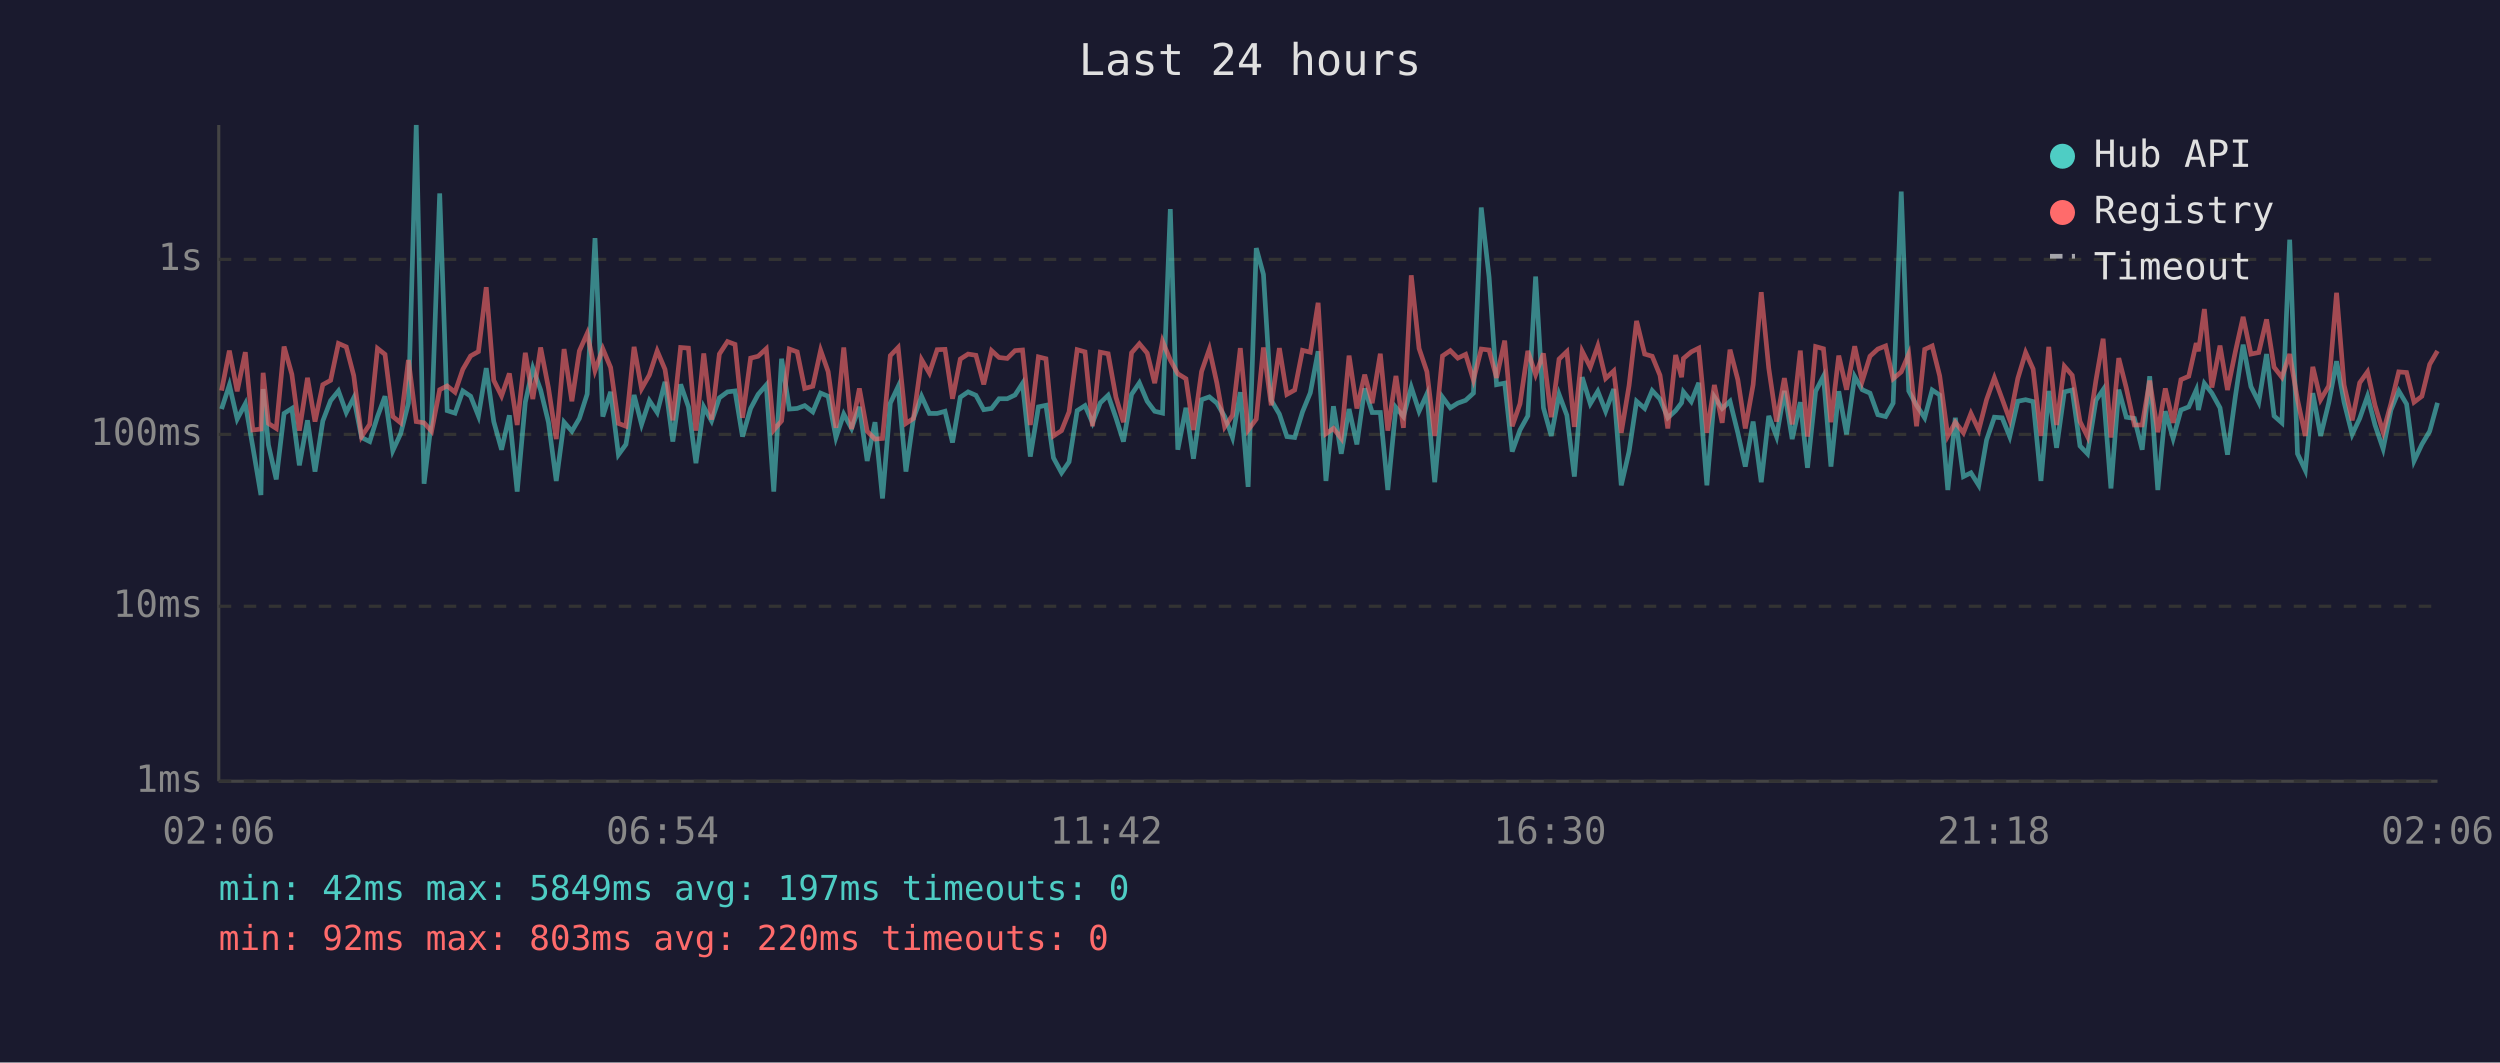
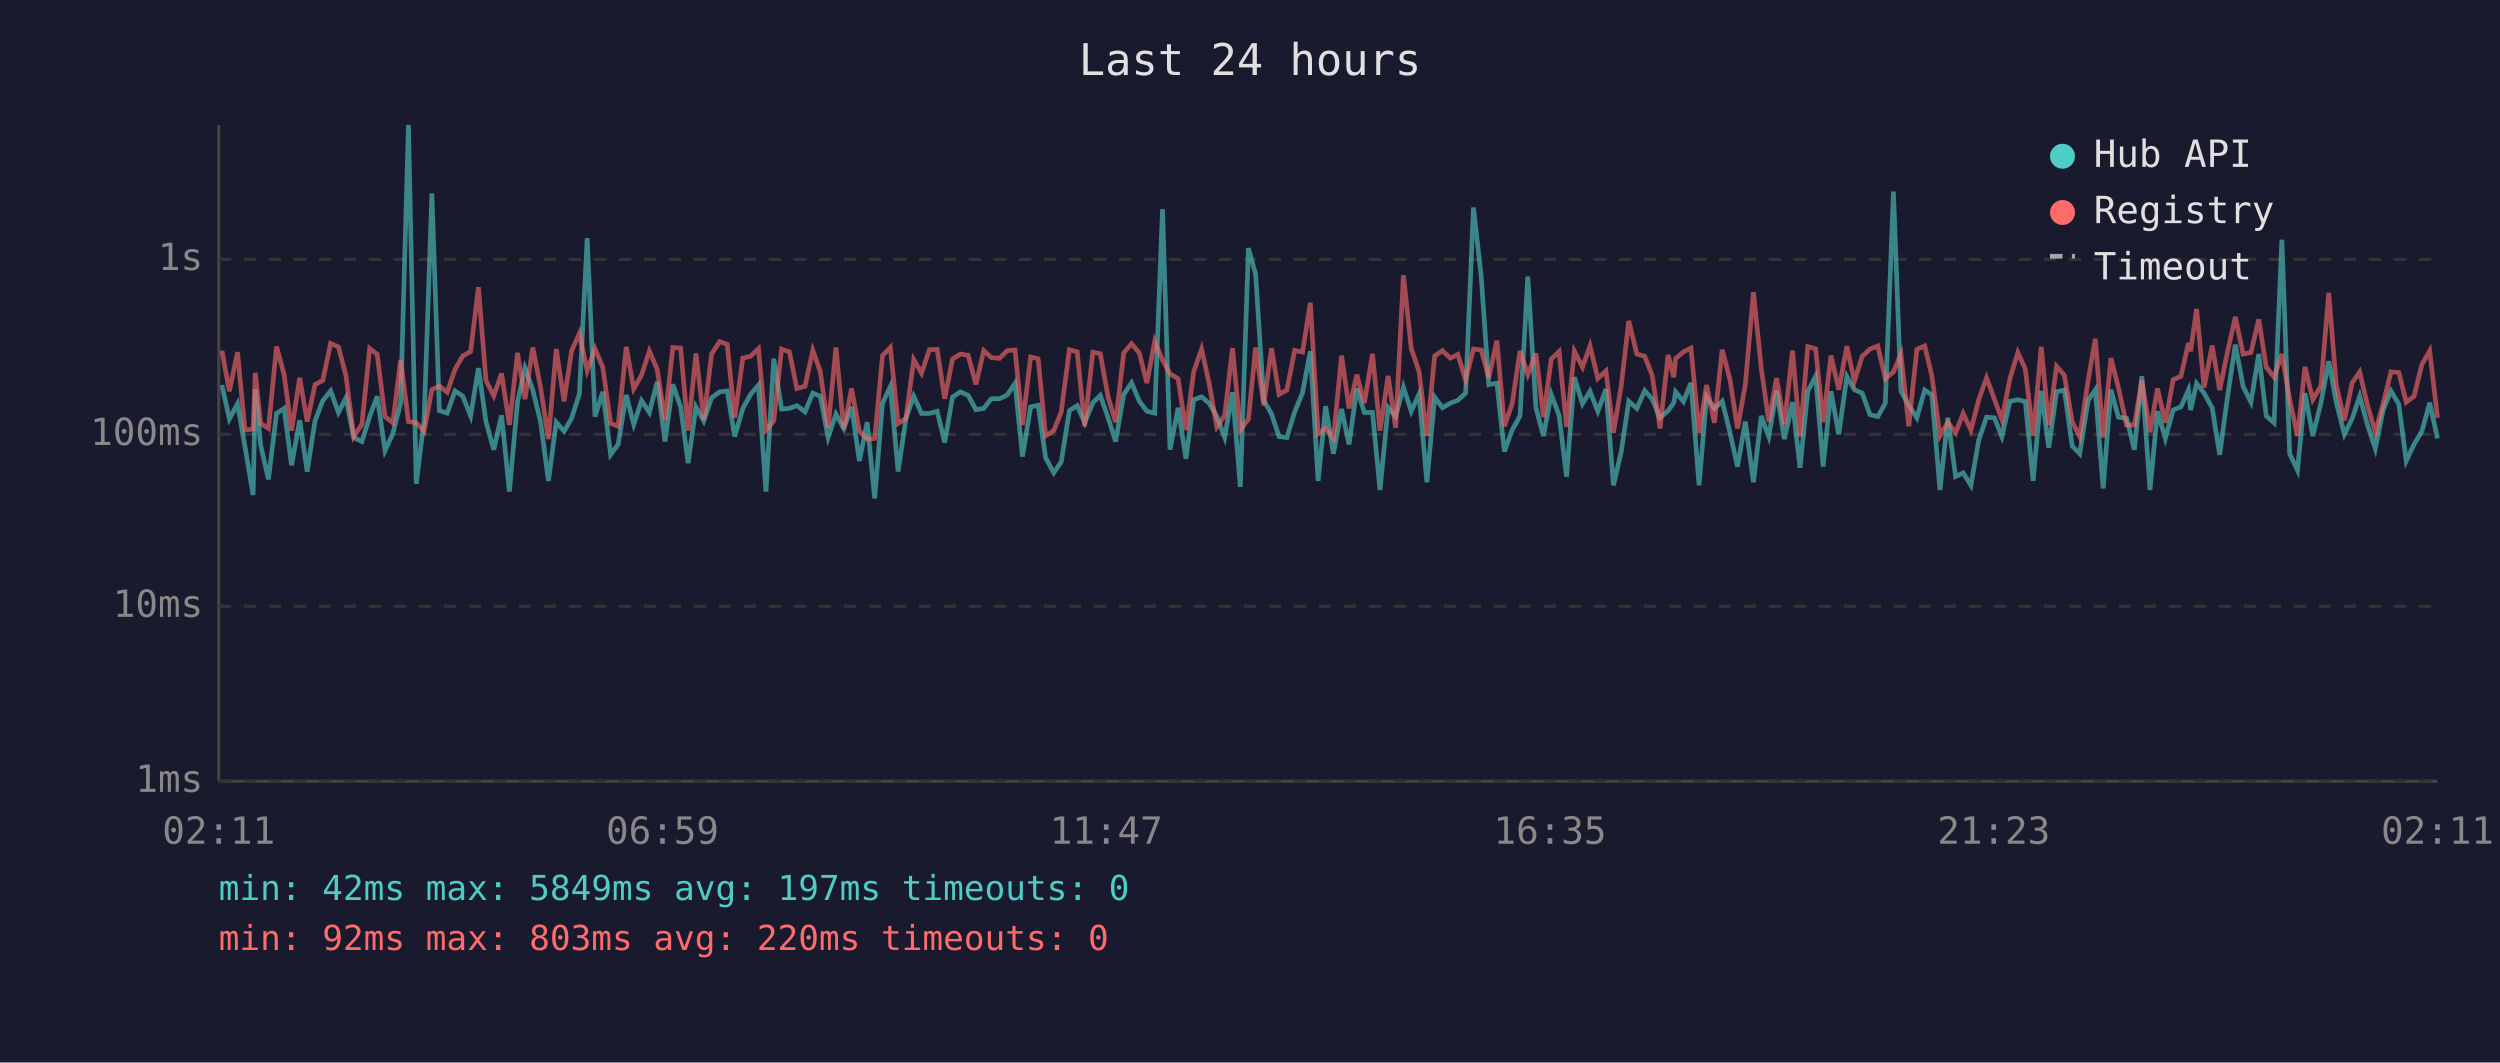
<svg xmlns="http://www.w3.org/2000/svg" viewBox="0 0 800 340" font-family="monospace" font-size="12">
  <rect width="800" height="340" fill="#1a1a2e" />
  <text x="400" y="24" fill="#e0e0e0" font-size="14" text-anchor="middle">Last 24 hours</text>
  <line x1="70" y1="40" x2="70" y2="250" stroke="#444" stroke-width="1" />
  <line x1="70" y1="250" x2="780" y2="250" stroke="#444" stroke-width="1" />
  <line x1="70" y1="250" x2="780" y2="250" stroke="#333" stroke-width="1" stroke-dasharray="4" />
  <text x="65" y="250" fill="#888" text-anchor="end" dominant-baseline="middle">1ms</text>
  <line x1="70" y1="194" x2="780" y2="194" stroke="#333" stroke-width="1" stroke-dasharray="4" />
  <text x="65" y="194" fill="#888" text-anchor="end" dominant-baseline="middle">10ms</text>
  <line x1="70" y1="139" x2="780" y2="139" stroke="#333" stroke-width="1" stroke-dasharray="4" />
  <text x="65" y="139" fill="#888" text-anchor="end" dominant-baseline="middle">100ms</text>
  <line x1="70" y1="83" x2="780" y2="83" stroke="#333" stroke-width="1" stroke-dasharray="4" />
  <text x="65" y="83" fill="#888" text-anchor="end" dominant-baseline="middle">1s</text>
-   <text x="70" y="270" fill="#888" text-anchor="middle">02:06</text>
-   <text x="212" y="270" fill="#888" text-anchor="middle">06:54</text>
-   <text x="354" y="270" fill="#888" text-anchor="middle">11:42</text>
-   <text x="496" y="270" fill="#888" text-anchor="middle">16:30</text>
-   <text x="638" y="270" fill="#888" text-anchor="middle">21:18</text>
-   <text x="780" y="270" fill="#888" text-anchor="middle">02:06</text>
-   <polyline points="70.9,130.9 73.4,123.2 75.9,134.1 78.5,129.2 80.9,143.0 83.5,158.4 84.2,124.5 85.9,142.4 88.4,153.4 90.9,132.3 93.4,130.7 95.8,148.9 98.4,134.5 100.8,150.9 103.3,134.7 105.8,128.2 108.3,125.1 110.8,132.0 113.2,127.3 115.7,140.0 118.3,141.3 120.8,133.3 123.2,126.8 125.7,144.2 128.2,138.8 130.7,129.0 133.2,40.0 135.7,154.8 138.1,134.5 140.7,61.9 143.1,131.4 145.6,132.2 148.1,125.1 150.6,126.8 153.1,133.1 155.6,117.8 158.0,134.9 160.5,143.9 163.0,132.9 165.5,157.3 168.1,128.7 170.5,117.8 173.0,124.8 175.5,135.1 178.0,153.9 180.5,135.1 183.0,138.0 185.4,133.9 187.9,126.1 190.4,76.2 192.9,133.3 195.4,125.4 197.9,145.5 200.3,142.2 202.9,126.4 205.3,135.8 207.8,128.2 210.3,132.0 212.8,122.2 215.3,141.3 217.8,123.0 220.3,130.2 222.7,148.2 225.2,130.2 227.7,134.7 230.2,127.3 232.8,125.4 235.2,125.1 237.6,139.7 240.2,130.7 242.6,126.2 245.2,123.2 247.6,157.3 250.1,114.8 252.6,130.9 255.1,130.7 257.5,129.8 260.1,131.8 262.6,125.8 265.0,126.8 267.5,140.0 270.0,132.5 272.5,137.1 275.0,130.2 277.5,147.5 280.0,135.1 282.4,159.5 284.9,129.0 287.4,123.7 289.9,150.9 292.3,133.9 294.9,126.8 297.4,132.3 299.9,132.3 302.4,131.6 304.8,141.6 307.3,127.1 309.8,125.4 312.3,126.5 314.8,131.1 317.3,130.7 319.7,127.6 322.3,127.6 324.8,126.4 327.2,122.7 329.7,146.1 332.3,130.2 334.7,129.7 337.1,146.5 339.7,151.3 342.1,147.8 344.7,131.4 347.2,129.8 349.6,135.3 352.1,128.9 354.6,126.5 357.1,133.7 359.5,141.3 362.1,126.2 364.6,122.5 367.1,128.4 369.5,131.6 372.0,132.2 374.5,66.9 376.9,143.9 379.5,130.5 381.9,146.8 384.5,127.9 387.0,127.0 389.4,129.0 391.9,133.3 394.4,140.0 396.9,125.5 399.4,155.8 402.0,79.4 404.3,87.8 406.8,128.1 409.4,132.5 411.8,139.7 414.3,140.0 416.8,131.8 419.3,125.7 421.8,112.4 424.3,153.9 426.7,130.0 429.2,145.2 431.7,130.9 434.2,142.2 436.7,124.3 439.1,132.0 441.7,132.0 444.1,156.8 446.7,130.4 449.1,133.3 451.6,123.9 454.1,131.6 456.6,126.1 459.1,154.3 461.6,127.1 464.1,130.5 466.5,129.0 469.0,128.1 471.5,125.8 474.0,66.4 476.5,88.6 478.9,123.1 481.5,122.6 483.9,144.5 486.4,137.6 488.9,133.1 491.4,88.5 493.9,130.5 496.4,139.5 498.9,126.2 501.4,132.9 503.8,152.5 506.3,120.7 508.9,129.2 511.3,125.2 513.8,131.6 516.4,124.5 518.8,155.3 521.3,144.5 523.7,128.4 526.3,130.7 528.7,125.0 531.2,127.7 533.7,133.7 536.2,131.4 538.1,128.9 538.7,125.4 541.2,128.5 543.6,122.5 546.2,155.3 548.6,127.0 551.1,130.7 553.6,128.4 556.1,138.5 558.5,149.3 561.0,134.9 563.6,154.3 566.0,133.1 568.5,139.7 571.0,125.1 573.5,140.5 576.1,128.7 578.4,149.7 581.0,125.2 583.5,120.4 585.9,149.3 588.4,125.2 590.9,139.0 593.5,120.5 595.9,124.7 598.4,125.8 600.9,132.7 603.4,133.3 605.8,129.0 608.4,61.3 610.8,125.1 613.3,129.7 615.9,133.7 618.3,124.8 620.7,126.4 623.3,156.8 625.7,133.7 628.3,152.5 630.7,151.3 633.2,155.3 635.7,140.8 638.2,133.5 640.7,133.7 643.1,139.7 645.7,128.4 648.2,127.9 650.6,128.5 653.1,153.9 655.6,125.1 658.1,143.3 660.6,125.4 663.1,124.8 665.6,142.7 668.0,145.2 670.7,128.1 673.0,124.7 675.5,156.3 678.0,124.7 680.4,133.5 683.0,133.9 685.5,143.9 687.9,120.4 690.5,156.8 692.9,131.6 695.4,140.3 697.9,131.2 700.4,130.2 702.8,124.8 703.5,131.2 705.4,122.7 707.8,125.8 710.4,130.5 712.8,145.5 715.3,127.0 717.8,110.3 720.3,123.7 722.8,128.7 725.3,113.3 727.7,133.1 730.2,135.3 732.7,76.7 735.2,145.2 737.7,150.5 740.1,125.8 742.6,139.5 745.2,128.9 747.7,115.6 750.1,128.7 752.7,139.0 755.1,133.9 757.6,126.8 760.0,136.0 762.6,143.6 765.1,131.2 767.6,125.1 770.1,129.3 772.5,147.5 775.0,142.2 777.5,138.0 780.0,128.9" fill="none" stroke="#4ecdc4" stroke-width="1.5" opacity="0.6" />
-   <polyline points="70.9,125.0 73.4,112.2 75.9,125.2 78.5,112.7 80.9,137.6 83.5,137.3 84.2,119.3 85.9,135.5 88.4,137.1 90.9,110.9 93.4,119.8 95.8,137.8 98.4,120.9 100.8,134.9 103.3,123.1 105.8,121.7 108.3,109.9 110.8,111.0 113.2,120.2 115.7,139.7 118.3,135.8 120.8,111.5 123.2,113.4 125.7,133.3 128.2,135.3 130.7,115.2 133.2,134.9 135.7,135.3 138.1,138.0 140.7,124.7 143.1,123.5 145.6,125.5 148.1,118.2 150.6,113.9 153.1,112.5 155.6,91.9 158.0,121.7 160.5,126.7 163.0,119.5 165.5,136.0 168.1,112.9 170.5,127.7 173.0,111.2 175.5,124.1 178.0,140.5 180.5,111.7 183.0,128.4 185.4,112.3 187.9,106.7 190.4,118.6 192.9,111.6 195.4,117.6 197.9,135.5 200.3,136.4 202.9,111.0 205.3,124.4 207.8,120.0 210.3,112.3 212.8,118.2 215.3,134.5 217.8,111.2 220.3,111.4 222.7,137.8 225.2,113.1 227.7,134.3 230.2,113.3 232.8,109.3 235.2,110.2 237.6,133.7 240.2,114.6 242.6,114.0 245.2,111.6 247.6,137.6 250.1,134.7 252.6,111.7 255.1,112.6 257.5,124.3 260.1,123.6 262.6,112.1 265.0,118.9 267.5,136.9 270.0,111.2 272.5,137.3 275.0,124.3 277.5,138.0 280.0,140.5 282.4,140.3 284.9,113.8 287.4,111.2 289.9,135.5 292.3,133.9 294.9,115.1 297.4,119.4 299.9,111.9 302.4,111.8 304.8,127.6 307.3,114.9 309.8,113.3 312.3,113.7 314.8,123.0 317.3,112.2 319.7,114.4 322.3,114.7 324.8,112.2 327.2,112.0 329.7,136.0 332.3,114.2 334.7,114.8 337.1,139.5 339.7,137.8 342.1,131.8 344.7,111.9 347.2,112.6 349.6,136.4 352.1,112.7 354.6,113.2 357.1,127.1 359.5,135.1 362.1,112.9 364.6,110.0 367.1,113.0 369.5,122.6 372.0,109.2 374.5,115.2 376.9,119.6 379.5,121.2 381.9,137.6 384.5,118.9 387.0,111.7 389.4,122.6 391.9,136.6 394.4,132.9 396.9,111.4 399.4,137.6 402.0,134.1 404.3,111.2 406.8,129.7 409.4,111.4 411.8,126.2 414.3,124.8 416.8,112.1 419.3,112.7 421.8,96.9 424.3,138.8 426.7,137.1 429.2,140.3 431.7,113.8 434.2,130.7 436.7,119.9 439.1,129.0 441.7,113.2 444.1,137.8 446.7,120.3 449.1,136.9 451.6,88.1 454.1,111.5 456.6,118.9 459.1,139.5 461.6,113.9 464.1,112.2 466.5,114.6 469.0,113.4 471.5,121.6 474.0,111.7 476.5,112.0 478.9,120.9 481.5,109.0 483.9,136.4 486.4,129.2 488.9,112.3 491.4,119.9 493.9,113.1 496.4,133.5 498.9,114.9 501.4,112.5 503.8,136.6 506.3,112.4 508.9,117.5 511.3,110.7 513.8,121.1 516.4,118.7 518.8,138.5 521.3,123.4 523.7,102.7 526.3,113.3 528.7,114.0 531.2,120.1 533.7,137.1 536.2,113.6 538.1,120.7 538.7,114.7 541.2,112.6 543.6,111.4 546.2,138.5 548.6,123.2 551.1,135.3 553.6,111.9 556.1,121.5 558.5,137.1 561.0,123.1 563.6,93.5 566.0,117.8 568.5,134.9 571.0,121.0 573.5,135.8 576.1,112.2 578.4,139.7 581.0,110.9 583.5,111.6 585.9,135.1 588.4,113.8 590.9,124.7 593.5,110.8 595.9,122.0 598.4,114.0 600.9,111.7 603.4,110.7 605.8,121.2 608.4,119.0 610.8,113.3 613.3,136.4 615.9,111.8 618.3,110.7 620.7,120.3 623.3,139.5 625.7,135.1 628.3,138.5 630.7,132.3 633.2,137.6 635.7,127.9 638.2,120.9 640.7,127.7 643.1,134.3 645.7,121.1 648.2,112.8 650.6,118.1 653.1,139.5 655.6,111.0 658.1,136.0 660.6,117.2 663.1,120.1 665.6,134.9 668.0,139.7 670.7,121.7 673.0,108.4 675.5,140.0 678.0,114.6 680.4,124.1 683.0,136.0 685.5,136.0 687.9,121.8 690.5,138.3 692.9,124.3 695.4,135.3 697.9,121.5 700.4,120.4 702.8,109.8 703.5,112.4 705.4,98.9 707.8,124.0 710.4,110.6 712.8,124.8 715.3,112.6 717.8,101.4 720.3,113.3 722.8,112.8 725.3,102.2 727.7,117.5 730.2,120.7 732.7,113.3 735.2,127.9 737.7,139.5 740.1,117.4 742.6,127.9 745.2,123.5 747.7,93.7 750.1,123.2 752.7,134.5 755.1,122.5 757.6,119.0 760.0,129.7 762.6,138.3 765.1,129.2 767.6,119.0 770.1,119.2 772.5,128.7 775.0,126.8 777.5,116.6 780.0,112.3" fill="none" stroke="#ff6b6b" stroke-width="1.5" opacity="0.6" />
+   <text x="70" y="270" fill="#888" text-anchor="middle">02:11</text>
+   <text x="212" y="270" fill="#888" text-anchor="middle">06:59</text>
+   <text x="354" y="270" fill="#888" text-anchor="middle">11:47</text>
+   <text x="496" y="270" fill="#888" text-anchor="middle">16:35</text>
+   <text x="638" y="270" fill="#888" text-anchor="middle">21:23</text>
+   <text x="780" y="270" fill="#888" text-anchor="middle">02:11</text>
+   <polyline points="71.0,123.2 73.4,134.1 76.0,129.2 78.4,143.0 81.0,158.4 81.7,124.5 83.4,142.4 85.9,153.4 88.5,132.3 90.9,130.7 93.3,148.9 95.9,134.5 98.3,150.9 100.8,134.7 103.3,128.2 105.8,125.1 108.3,132.0 110.7,127.3 113.2,140.0 115.8,141.3 118.3,133.3 120.7,126.8 123.2,144.2 125.7,138.8 128.2,129.0 130.7,40.0 133.2,154.8 135.7,134.5 138.2,61.9 140.6,131.4 143.1,132.2 145.6,125.1 148.1,126.8 150.6,133.1 153.1,117.8 155.5,134.9 158.0,143.9 160.5,132.9 163.0,157.3 165.6,128.7 168.0,117.8 170.5,124.8 173.0,135.1 175.5,153.9 178.0,135.1 180.5,138.0 182.9,133.9 185.4,126.1 187.9,76.2 190.4,133.3 192.9,125.4 195.4,145.5 197.8,142.2 200.4,126.4 202.8,135.8 205.3,128.2 207.8,132.0 210.3,122.2 212.8,141.3 215.3,123.0 217.8,130.2 220.2,148.2 222.7,130.2 225.2,134.7 227.7,127.3 230.3,125.4 232.7,125.1 235.1,139.7 237.7,130.7 240.2,126.2 242.7,123.2 245.1,157.3 247.6,114.8 250.1,130.9 252.6,130.7 255.0,129.8 257.6,131.8 260.1,125.8 262.5,126.8 265.0,140.0 267.5,132.5 270.0,137.1 272.5,130.2 275.0,147.5 277.5,135.1 279.9,159.5 282.4,129.0 284.9,123.7 287.4,150.9 289.9,133.9 292.4,126.8 294.9,132.3 297.4,132.3 299.9,131.6 302.3,141.6 304.8,127.1 307.3,125.4 309.8,126.5 312.3,131.1 314.8,130.7 317.2,127.6 319.8,127.6 322.3,126.4 324.8,122.7 327.2,146.1 329.8,130.2 332.2,129.7 334.6,146.5 337.2,151.3 339.6,147.8 342.2,131.4 344.7,129.8 347.1,135.3 349.7,128.9 352.1,126.5 354.6,133.7 357.0,141.3 359.6,126.2 362.1,122.5 364.6,128.4 367.0,131.6 369.5,132.2 372.0,66.9 374.4,143.9 377.0,130.5 379.5,146.8 382.0,127.9 384.5,127.0 386.9,129.0 389.4,133.3 391.9,140.0 394.4,125.5 396.9,155.8 399.5,79.4 401.8,87.8 404.4,128.1 406.9,132.5 409.3,139.7 411.8,140.0 414.3,131.8 416.8,125.7 419.3,112.4 421.8,153.9 424.2,130.0 426.7,145.2 429.3,130.9 431.7,142.2 434.2,124.3 436.6,132.0 439.2,132.0 441.6,156.8 444.2,130.4 446.6,133.3 449.1,123.9 451.6,131.6 454.1,126.1 456.6,154.3 459.1,127.1 461.6,130.5 464.1,129.0 466.5,128.1 469.0,125.8 471.5,66.4 474.0,88.6 476.4,123.1 479.0,122.6 481.4,144.5 483.9,137.6 486.4,133.1 488.9,88.5 491.5,130.5 493.9,139.5 496.4,126.2 498.9,132.9 501.3,152.5 503.8,120.7 506.4,129.2 508.8,125.2 511.3,131.6 513.9,124.5 516.3,155.3 518.8,144.5 521.2,128.4 523.8,130.7 526.3,125.0 528.7,127.7 531.2,133.7 533.8,131.4 535.6,128.9 536.2,125.4 538.7,128.5 541.1,122.5 543.7,155.3 546.1,127.0 548.6,130.7 551.1,128.4 553.6,138.5 556.0,149.3 558.5,134.9 561.1,154.3 563.6,133.1 566.0,139.7 568.5,125.1 571.0,140.5 573.6,128.7 576.0,149.7 578.5,125.2 581.0,120.4 583.4,149.3 585.9,125.2 588.4,139.0 591.0,120.5 593.4,124.7 595.9,125.8 598.4,132.7 600.9,133.3 603.3,129.0 605.9,61.3 608.3,125.1 610.8,129.7 613.4,133.7 615.9,124.8 618.2,126.4 620.8,156.8 623.3,133.7 625.8,152.5 628.2,151.3 630.7,155.3 633.2,140.8 635.7,133.5 638.2,133.7 640.6,139.7 643.2,128.4 645.7,127.9 648.1,128.5 650.6,153.9 653.2,125.1 655.6,143.3 658.1,125.4 660.6,124.8 663.1,142.7 665.5,145.2 668.2,128.1 670.5,124.7 673.0,156.3 675.5,124.7 677.9,133.5 680.5,133.9 683.0,143.9 685.4,120.4 688.0,156.8 690.4,131.6 692.9,140.3 695.4,131.2 697.9,130.2 700.3,124.8 701.0,131.2 702.9,122.7 705.3,125.8 707.9,130.5 710.3,145.5 712.8,127.0 715.3,110.3 717.8,123.7 720.3,128.7 722.8,113.3 725.2,133.1 727.7,135.3 730.2,76.7 732.7,145.2 735.2,150.5 737.6,125.8 740.1,139.5 742.7,128.9 745.2,115.6 747.6,128.7 750.2,139.0 752.7,133.9 755.1,126.8 757.6,136.0 760.1,143.6 762.6,131.2 765.1,125.1 767.6,129.3 770.0,147.5 772.5,142.2 775.0,138.0 777.5,128.9 780.0,140.3" fill="none" stroke="#4ecdc4" stroke-width="1.5" opacity="0.6" />
+   <polyline points="71.0,112.2 73.4,125.2 76.0,112.7 78.4,137.6 81.0,137.3 81.7,119.3 83.4,135.5 85.9,137.1 88.5,110.9 90.9,119.8 93.3,137.8 95.9,120.9 98.3,134.9 100.8,123.1 103.3,121.7 105.8,109.9 108.3,111.0 110.7,120.2 113.2,139.7 115.8,135.8 118.3,111.5 120.7,113.4 123.2,133.3 125.7,135.3 128.2,115.2 130.7,134.9 133.2,135.3 135.7,138.0 138.2,124.7 140.6,123.5 143.1,125.5 145.6,118.2 148.1,113.9 150.6,112.5 153.1,91.9 155.5,121.7 158.0,126.7 160.5,119.5 163.0,136.0 165.6,112.9 168.0,127.7 170.5,111.2 173.0,124.1 175.5,140.5 178.0,111.7 180.5,128.4 182.9,112.3 185.4,106.7 187.9,118.6 190.4,111.6 192.9,117.6 195.4,135.5 197.8,136.4 200.4,111.0 202.8,124.4 205.3,120.0 207.8,112.3 210.3,118.2 212.8,134.5 215.3,111.2 217.8,111.4 220.2,137.8 222.7,113.1 225.2,134.3 227.7,113.3 230.3,109.3 232.7,110.2 235.1,133.7 237.7,114.6 240.2,114.0 242.7,111.6 245.1,137.6 247.6,134.7 250.1,111.7 252.6,112.6 255.0,124.3 257.6,123.6 260.1,112.1 262.5,118.9 265.0,136.9 267.5,111.2 270.0,137.3 272.5,124.3 275.0,138.0 277.5,140.5 279.9,140.3 282.4,113.8 284.9,111.2 287.4,135.5 289.9,133.9 292.4,115.1 294.9,119.4 297.4,111.9 299.9,111.8 302.3,127.6 304.8,114.9 307.3,113.3 309.8,113.7 312.3,123.0 314.8,112.2 317.2,114.4 319.8,114.7 322.3,112.2 324.8,112.0 327.2,136.0 329.8,114.2 332.2,114.8 334.6,139.5 337.2,137.8 339.6,131.8 342.2,111.9 344.7,112.6 347.1,136.4 349.7,112.7 352.1,113.2 354.6,127.1 357.0,135.1 359.6,112.9 362.1,110.0 364.6,113.0 367.0,122.6 369.5,109.2 372.0,115.2 374.4,119.6 377.0,121.2 379.5,137.6 382.0,118.9 384.5,111.7 386.9,122.6 389.4,136.6 391.9,132.9 394.4,111.4 396.9,137.6 399.5,134.1 401.8,111.2 404.4,129.7 406.9,111.4 409.3,126.2 411.8,124.8 414.3,112.1 416.8,112.7 419.3,96.9 421.8,138.8 424.2,137.1 426.7,140.3 429.3,113.8 431.7,130.7 434.2,119.9 436.6,129.0 439.2,113.2 441.6,137.8 444.2,120.3 446.6,136.9 449.1,88.1 451.6,111.5 454.1,118.9 456.6,139.5 459.1,113.9 461.6,112.2 464.1,114.6 466.5,113.4 469.0,121.6 471.5,111.7 474.0,112.0 476.4,120.9 479.0,109.0 481.4,136.4 483.9,129.2 486.4,112.3 488.9,119.9 491.5,113.1 493.9,133.5 496.4,114.9 498.9,112.5 501.3,136.6 503.8,112.4 506.4,117.5 508.8,110.7 511.3,121.1 513.9,118.7 516.3,138.5 518.8,123.4 521.2,102.7 523.8,113.3 526.3,114.0 528.7,120.1 531.2,137.1 533.8,113.6 535.6,120.7 536.2,114.7 538.7,112.6 541.1,111.4 543.7,138.5 546.1,123.2 548.6,135.3 551.1,111.9 553.6,121.5 556.0,137.1 558.5,123.1 561.1,93.5 563.6,117.8 566.0,134.9 568.5,121.0 571.0,135.8 573.6,112.2 576.0,139.7 578.5,110.9 581.0,111.6 583.4,135.1 585.9,113.8 588.4,124.7 591.0,110.8 593.4,122.0 595.9,114.0 598.4,111.7 600.9,110.7 603.3,121.2 605.9,119.0 608.3,113.3 610.8,136.4 613.4,111.8 615.9,110.7 618.2,120.3 620.8,139.5 623.3,135.1 625.8,138.5 628.2,132.3 630.7,137.6 633.2,127.9 635.7,120.9 638.2,127.7 640.6,134.3 643.2,121.1 645.7,112.8 648.1,118.1 650.6,139.5 653.2,111.0 655.6,136.0 658.1,117.2 660.6,120.1 663.1,134.9 665.5,139.7 668.2,121.7 670.5,108.4 673.0,140.0 675.5,114.6 677.9,124.1 680.5,136.0 683.0,136.0 685.4,121.8 688.0,138.3 690.4,124.3 692.9,135.3 695.4,121.5 697.9,120.4 700.3,109.8 701.0,112.4 702.9,98.9 705.3,124.0 707.9,110.6 710.3,124.8 712.8,112.6 715.3,101.4 717.8,113.3 720.3,112.8 722.8,102.2 725.2,117.5 727.7,120.7 730.2,113.3 732.7,127.9 735.2,139.5 737.6,117.4 740.1,127.9 742.7,123.5 745.2,93.7 747.6,123.2 750.2,134.5 752.7,122.5 755.1,119.0 757.6,129.7 760.1,138.3 762.6,129.2 765.1,119.0 767.6,119.2 770.0,128.7 772.5,126.8 775.0,116.6 777.5,112.3 780.0,133.7" fill="none" stroke="#ff6b6b" stroke-width="1.5" opacity="0.6" />
  <circle cx="660" cy="50" r="4" fill="#4ecdc4" />
  <text x="670" y="50" fill="#e0e0e0" dominant-baseline="middle">Hub API</text>
  <circle cx="660" cy="68" r="4" fill="#ff6b6b" />
  <text x="670" y="68" fill="#e0e0e0" dominant-baseline="middle">Registry</text>
  <line x1="656" y1="82" x2="664" y2="82" stroke="#e0e0e0" stroke-width="1.5" stroke-dasharray="4,3" opacity="0.7" />
  <text x="670" y="86" fill="#e0e0e0" dominant-baseline="middle">Timeout</text>
  <text x="70" y="288" fill="#4ecdc4" font-size="11">min: 42ms  max: 5849ms  avg: 197ms  timeouts: 0</text>
  <text x="70" y="304" fill="#ff6b6b" font-size="11">min: 92ms  max: 803ms  avg: 220ms  timeouts: 0</text>
</svg>
